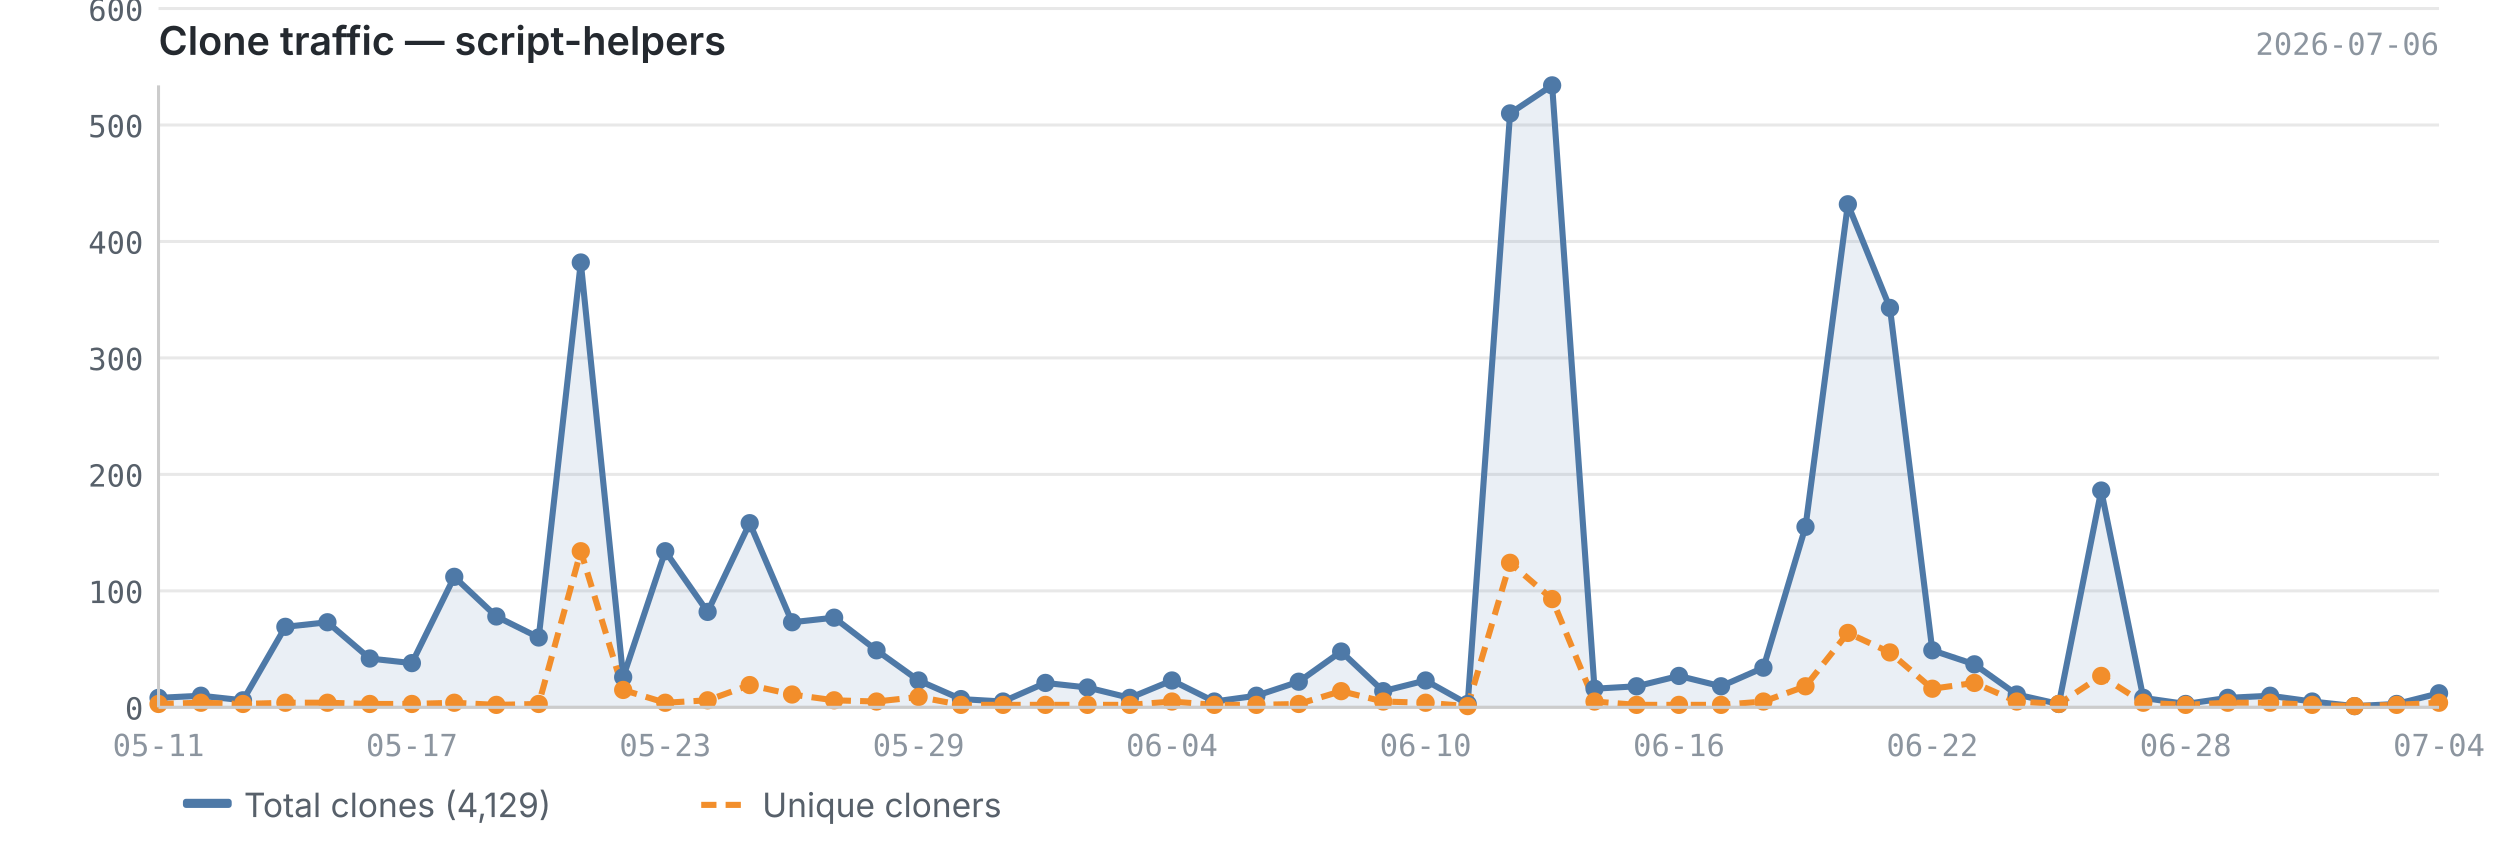
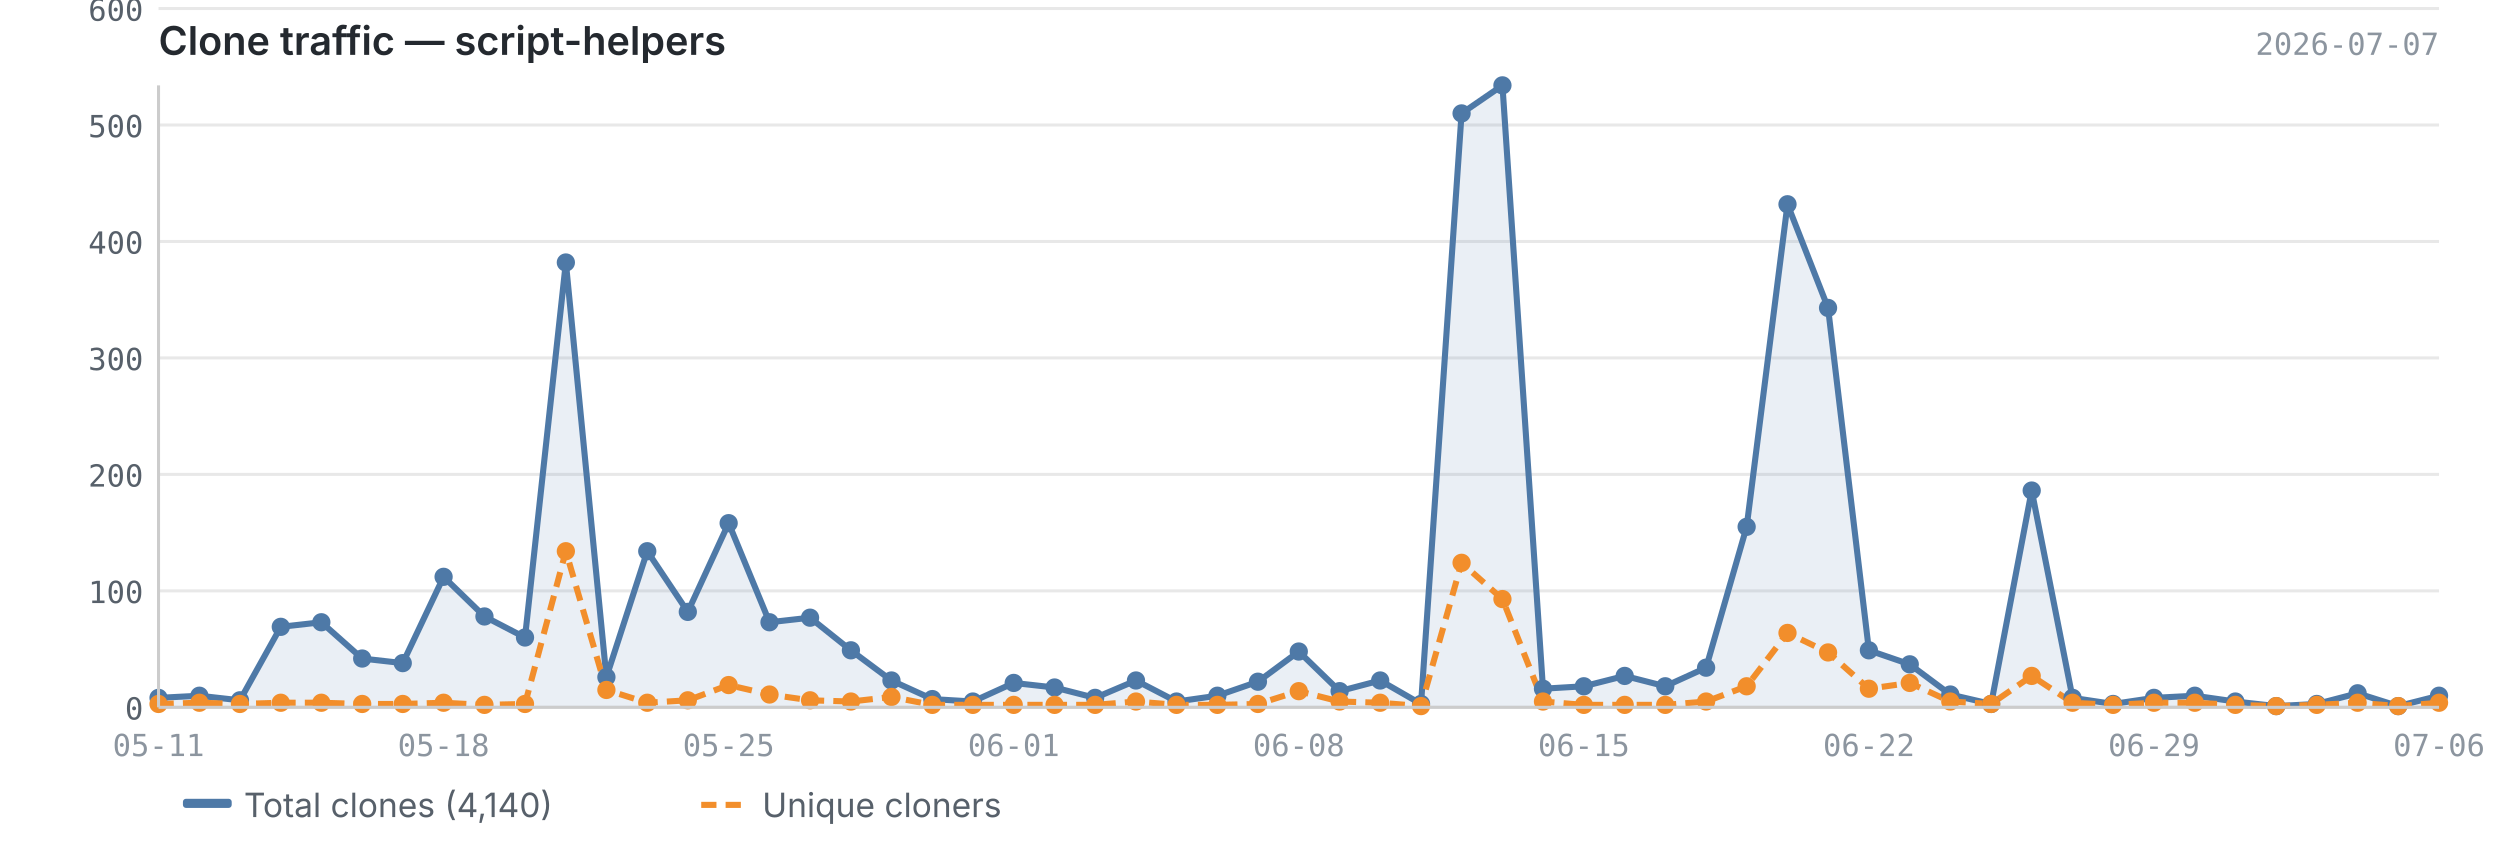
<svg xmlns="http://www.w3.org/2000/svg" viewBox="0 0 820 280" width="820" height="280">
  <text x="52" y="18" font-size="13" font-weight="600" fill="#24292f" font-family="-apple-system, BlinkMacSystemFont, 'Segoe UI', sans-serif">Clone traffic — script-helpers</text>
-   <text x="800" y="18" font-size="10" fill="#8c959f" font-family="ui-monospace, SFMono-Regular, 'SF Mono', Menlo, monospace" text-anchor="end">2026-07-06</text>
+   <text x="800" y="18" font-size="10" fill="#8c959f" font-family="ui-monospace, SFMono-Regular, 'SF Mono', Menlo, monospace" text-anchor="end">2026-07-07</text>
  <line x1="52" y1="232.0" x2="800" y2="232.0" stroke="#e8e8e8" stroke-width="1" />
  <line x1="52" y1="193.8" x2="800" y2="193.8" stroke="#e8e8e8" stroke-width="1" />
  <line x1="52" y1="155.6" x2="800" y2="155.6" stroke="#e8e8e8" stroke-width="1" />
  <line x1="52" y1="117.4" x2="800" y2="117.4" stroke="#e8e8e8" stroke-width="1" />
  <line x1="52" y1="79.2" x2="800" y2="79.2" stroke="#e8e8e8" stroke-width="1" />
  <line x1="52" y1="41.0" x2="800" y2="41.0" stroke="#e8e8e8" stroke-width="1" />
  <line x1="52" y1="2.8" x2="800" y2="2.8" stroke="#e8e8e8" stroke-width="1" />
-   <path d="M52.0,228.9 L52.0,228.9 L65.9,228.2 L79.7,229.7 L93.6,205.6 L107.4,204.1 L121.3,216.0 L135.1,217.5 L149.0,189.2 L162.8,202.2 L176.7,209.1 L190.5,86.1 L204.4,222.1 L218.2,180.8 L232.1,200.7 L245.9,171.6 L259.8,204.1 L273.6,202.6 L287.5,213.3 L301.3,223.2 L315.2,229.3 L329.0,230.1 L342.9,224.0 L356.7,225.5 L370.6,228.9 L384.4,223.2 L398.3,230.1 L412.1,228.2 L426.0,223.6 L439.9,213.7 L453.7,226.7 L467.6,223.2 L481.4,230.9 L495.3,37.2 L509.1,28.0 L523.0,225.9 L536.8,225.1 L550.7,221.7 L564.5,225.1 L578.4,219.0 L592.2,172.8 L606.1,67.0 L619.9,101.0 L633.8,213.3 L647.6,217.9 L661.5,227.8 L675.3,230.9 L689.2,160.9 L703.0,228.9 L716.9,230.9 L730.7,228.9 L744.6,228.2 L758.4,230.1 L772.3,231.6 L786.1,230.9 L800.0,227.4 L800.0,232.0 L52.0,232.0Z" fill="#4e79a7" opacity="0.12" />
-   <polyline points="52.0,228.9 65.9,228.2 79.7,229.7 93.6,205.6 107.4,204.1 121.3,216.0 135.1,217.5 149.0,189.2 162.8,202.2 176.7,209.1 190.5,86.1 204.4,222.1 218.2,180.8 232.1,200.7 245.9,171.6 259.8,204.1 273.6,202.6 287.5,213.3 301.3,223.2 315.2,229.3 329.0,230.1 342.9,224.0 356.7,225.5 370.6,228.9 384.4,223.2 398.3,230.1 412.1,228.2 426.0,223.6 439.9,213.7 453.7,226.7 467.6,223.2 481.4,230.9 495.3,37.2 509.1,28.0 523.0,225.9 536.8,225.1 550.7,221.7 564.5,225.1 578.4,219.0 592.2,172.8 606.1,67.0 619.9,101.0 633.8,213.3 647.6,217.9 661.5,227.8 675.3,230.9 689.2,160.9 703.0,228.9 716.9,230.9 730.7,228.9 744.6,228.2 758.4,230.1 772.3,231.6 786.1,230.9 800.0,227.4" fill="none" stroke="#4e79a7" stroke-width="2" stroke-linejoin="round" />
-   <polyline points="52.0,230.9 65.9,230.5 79.7,230.9 93.6,230.5 107.4,230.5 121.3,230.9 135.1,230.9 149.0,230.5 162.8,231.2 176.7,230.9 190.5,180.8 204.4,226.3 218.2,230.5 232.1,229.7 245.9,224.7 259.8,227.8 273.6,229.7 287.5,230.1 301.3,228.6 315.2,231.2 329.0,231.2 342.9,231.2 356.7,231.2 370.6,231.2 384.4,230.1 398.3,231.2 412.1,231.2 426.0,230.9 439.9,226.7 453.7,230.1 467.6,230.5 481.4,231.6 495.3,184.6 509.1,196.5 523.0,230.1 536.8,231.2 550.7,231.2 564.5,231.2 578.4,230.1 592.2,225.1 606.1,207.6 619.9,214.0 633.8,225.9 647.6,224.0 661.5,230.1 675.3,230.9 689.2,221.7 703.0,230.5 716.9,231.2 730.7,230.5 744.6,230.5 758.4,231.2 772.3,231.6 786.1,231.2 800.0,230.5" fill="none" stroke="#f28e2b" stroke-width="2" stroke-linejoin="round" stroke-dasharray="5,3" />
+   <path d="M52.0,228.9 L52.0,228.9 L65.4,228.2 L78.7,229.7 L92.1,205.6 L105.4,204.1 L118.8,216.0 L132.1,217.5 L145.5,189.2 L158.9,202.2 L172.2,209.1 L185.6,86.1 L198.9,222.1 L212.3,180.8 L225.6,200.7 L239.0,171.6 L252.4,204.1 L265.7,202.6 L279.1,213.3 L292.4,223.2 L305.8,229.3 L319.1,230.1 L332.5,224.0 L345.9,225.5 L359.2,228.9 L372.6,223.2 L385.9,230.1 L399.3,228.2 L412.6,223.6 L426.0,213.7 L439.4,226.7 L452.7,223.2 L466.1,230.9 L479.4,37.2 L492.8,28.0 L506.1,225.9 L519.5,225.1 L532.9,221.7 L546.2,225.1 L559.6,219.0 L572.9,172.8 L586.3,67.0 L599.6,101.0 L613.0,213.3 L626.4,217.9 L639.7,227.8 L653.1,230.9 L666.4,160.9 L679.8,228.9 L693.1,230.9 L706.5,228.9 L719.9,228.2 L733.2,230.1 L746.6,231.6 L759.9,230.9 L773.3,227.4 L786.6,231.6 L800.0,228.2 L800.0,232.0 L52.0,232.0Z" fill="#4e79a7" opacity="0.12" />
+   <polyline points="52.0,228.9 65.4,228.2 78.7,229.7 92.1,205.6 105.4,204.1 118.8,216.0 132.1,217.5 145.5,189.2 158.9,202.2 172.2,209.1 185.6,86.1 198.9,222.1 212.3,180.8 225.6,200.7 239.0,171.6 252.4,204.1 265.7,202.6 279.1,213.3 292.4,223.2 305.8,229.3 319.1,230.1 332.5,224.0 345.9,225.5 359.2,228.9 372.6,223.2 385.9,230.1 399.3,228.2 412.6,223.6 426.0,213.7 439.4,226.7 452.7,223.2 466.1,230.9 479.4,37.2 492.8,28.0 506.1,225.9 519.5,225.1 532.9,221.7 546.2,225.1 559.6,219.0 572.9,172.8 586.3,67.0 599.6,101.0 613.0,213.3 626.4,217.9 639.7,227.8 653.1,230.9 666.4,160.9 679.8,228.9 693.1,230.9 706.5,228.9 719.9,228.2 733.2,230.1 746.6,231.6 759.9,230.9 773.3,227.4 786.6,231.6 800.0,228.2" fill="none" stroke="#4e79a7" stroke-width="2" stroke-linejoin="round" />
+   <polyline points="52.0,230.9 65.4,230.5 78.7,230.9 92.1,230.5 105.4,230.5 118.8,230.9 132.1,230.9 145.5,230.5 158.9,231.2 172.2,230.9 185.6,180.8 198.9,226.3 212.3,230.5 225.6,229.7 239.0,224.7 252.4,227.8 265.7,229.7 279.1,230.1 292.4,228.6 305.8,231.2 319.1,231.2 332.5,231.2 345.9,231.2 359.2,231.2 372.6,230.1 385.9,231.2 399.3,231.2 412.6,230.9 426.0,226.7 439.4,230.1 452.7,230.5 466.1,231.6 479.4,184.6 492.8,196.5 506.1,230.1 519.5,231.2 532.9,231.2 546.2,231.2 559.6,230.1 572.9,225.1 586.3,207.6 599.6,214.0 613.0,225.9 626.4,224.0 639.7,230.1 653.1,230.9 666.4,221.7 679.8,230.5 693.1,231.2 706.5,230.5 719.9,230.5 733.2,231.2 746.6,231.6 759.9,231.2 773.3,230.5 786.6,231.6 800.0,230.5" fill="none" stroke="#f28e2b" stroke-width="2" stroke-linejoin="round" stroke-dasharray="5,3" />
  <circle cx="52.0" cy="228.9" r="3" fill="#4e79a7" />
-   <circle cx="65.9" cy="228.2" r="3" fill="#4e79a7" />
-   <circle cx="79.7" cy="229.7" r="3" fill="#4e79a7" />
-   <circle cx="93.6" cy="205.6" r="3" fill="#4e79a7" />
-   <circle cx="107.4" cy="204.1" r="3" fill="#4e79a7" />
-   <circle cx="121.3" cy="216.0" r="3" fill="#4e79a7" />
-   <circle cx="135.1" cy="217.5" r="3" fill="#4e79a7" />
-   <circle cx="149.0" cy="189.2" r="3" fill="#4e79a7" />
-   <circle cx="162.8" cy="202.2" r="3" fill="#4e79a7" />
-   <circle cx="176.7" cy="209.1" r="3" fill="#4e79a7" />
-   <circle cx="190.5" cy="86.1" r="3" fill="#4e79a7" />
-   <circle cx="204.4" cy="222.1" r="3" fill="#4e79a7" />
-   <circle cx="218.2" cy="180.8" r="3" fill="#4e79a7" />
-   <circle cx="232.1" cy="200.7" r="3" fill="#4e79a7" />
-   <circle cx="245.9" cy="171.6" r="3" fill="#4e79a7" />
-   <circle cx="259.8" cy="204.1" r="3" fill="#4e79a7" />
-   <circle cx="273.6" cy="202.6" r="3" fill="#4e79a7" />
-   <circle cx="287.5" cy="213.3" r="3" fill="#4e79a7" />
-   <circle cx="301.3" cy="223.2" r="3" fill="#4e79a7" />
-   <circle cx="315.2" cy="229.3" r="3" fill="#4e79a7" />
-   <circle cx="329.0" cy="230.1" r="3" fill="#4e79a7" />
-   <circle cx="342.9" cy="224.0" r="3" fill="#4e79a7" />
-   <circle cx="356.7" cy="225.5" r="3" fill="#4e79a7" />
-   <circle cx="370.6" cy="228.9" r="3" fill="#4e79a7" />
-   <circle cx="384.4" cy="223.2" r="3" fill="#4e79a7" />
-   <circle cx="398.3" cy="230.1" r="3" fill="#4e79a7" />
-   <circle cx="412.1" cy="228.2" r="3" fill="#4e79a7" />
-   <circle cx="426.0" cy="223.6" r="3" fill="#4e79a7" />
-   <circle cx="439.9" cy="213.7" r="3" fill="#4e79a7" />
-   <circle cx="453.7" cy="226.7" r="3" fill="#4e79a7" />
-   <circle cx="467.6" cy="223.2" r="3" fill="#4e79a7" />
-   <circle cx="481.4" cy="230.9" r="3" fill="#4e79a7" />
-   <circle cx="495.3" cy="37.2" r="3" fill="#4e79a7" />
-   <circle cx="509.1" cy="28.0" r="3" fill="#4e79a7" />
-   <circle cx="523.0" cy="225.9" r="3" fill="#4e79a7" />
-   <circle cx="536.8" cy="225.1" r="3" fill="#4e79a7" />
-   <circle cx="550.7" cy="221.7" r="3" fill="#4e79a7" />
-   <circle cx="564.5" cy="225.1" r="3" fill="#4e79a7" />
-   <circle cx="578.4" cy="219.0" r="3" fill="#4e79a7" />
-   <circle cx="592.2" cy="172.8" r="3" fill="#4e79a7" />
-   <circle cx="606.1" cy="67.0" r="3" fill="#4e79a7" />
-   <circle cx="619.9" cy="101.0" r="3" fill="#4e79a7" />
-   <circle cx="633.8" cy="213.3" r="3" fill="#4e79a7" />
-   <circle cx="647.6" cy="217.9" r="3" fill="#4e79a7" />
-   <circle cx="661.5" cy="227.8" r="3" fill="#4e79a7" />
-   <circle cx="675.3" cy="230.9" r="3" fill="#4e79a7" />
-   <circle cx="689.2" cy="160.9" r="3" fill="#4e79a7" />
-   <circle cx="703.0" cy="228.9" r="3" fill="#4e79a7" />
-   <circle cx="716.9" cy="230.9" r="3" fill="#4e79a7" />
-   <circle cx="730.7" cy="228.9" r="3" fill="#4e79a7" />
-   <circle cx="744.6" cy="228.2" r="3" fill="#4e79a7" />
-   <circle cx="758.4" cy="230.1" r="3" fill="#4e79a7" />
-   <circle cx="772.3" cy="231.6" r="3" fill="#4e79a7" />
-   <circle cx="786.1" cy="230.9" r="3" fill="#4e79a7" />
-   <circle cx="800.0" cy="227.4" r="3" fill="#4e79a7" />
+   <circle cx="65.4" cy="228.2" r="3" fill="#4e79a7" />
+   <circle cx="78.7" cy="229.7" r="3" fill="#4e79a7" />
+   <circle cx="92.1" cy="205.6" r="3" fill="#4e79a7" />
+   <circle cx="105.4" cy="204.1" r="3" fill="#4e79a7" />
+   <circle cx="118.8" cy="216.0" r="3" fill="#4e79a7" />
+   <circle cx="132.1" cy="217.5" r="3" fill="#4e79a7" />
+   <circle cx="145.5" cy="189.2" r="3" fill="#4e79a7" />
+   <circle cx="158.9" cy="202.2" r="3" fill="#4e79a7" />
+   <circle cx="172.2" cy="209.1" r="3" fill="#4e79a7" />
+   <circle cx="185.6" cy="86.1" r="3" fill="#4e79a7" />
+   <circle cx="198.9" cy="222.1" r="3" fill="#4e79a7" />
+   <circle cx="212.3" cy="180.8" r="3" fill="#4e79a7" />
+   <circle cx="225.6" cy="200.7" r="3" fill="#4e79a7" />
+   <circle cx="239.0" cy="171.6" r="3" fill="#4e79a7" />
+   <circle cx="252.4" cy="204.1" r="3" fill="#4e79a7" />
+   <circle cx="265.7" cy="202.6" r="3" fill="#4e79a7" />
+   <circle cx="279.1" cy="213.3" r="3" fill="#4e79a7" />
+   <circle cx="292.4" cy="223.2" r="3" fill="#4e79a7" />
+   <circle cx="305.8" cy="229.3" r="3" fill="#4e79a7" />
+   <circle cx="319.1" cy="230.1" r="3" fill="#4e79a7" />
+   <circle cx="332.5" cy="224.0" r="3" fill="#4e79a7" />
+   <circle cx="345.9" cy="225.5" r="3" fill="#4e79a7" />
+   <circle cx="359.2" cy="228.9" r="3" fill="#4e79a7" />
+   <circle cx="372.6" cy="223.2" r="3" fill="#4e79a7" />
+   <circle cx="385.9" cy="230.1" r="3" fill="#4e79a7" />
+   <circle cx="399.3" cy="228.2" r="3" fill="#4e79a7" />
+   <circle cx="412.6" cy="223.6" r="3" fill="#4e79a7" />
+   <circle cx="426.0" cy="213.7" r="3" fill="#4e79a7" />
+   <circle cx="439.4" cy="226.7" r="3" fill="#4e79a7" />
+   <circle cx="452.7" cy="223.2" r="3" fill="#4e79a7" />
+   <circle cx="466.1" cy="230.9" r="3" fill="#4e79a7" />
+   <circle cx="479.4" cy="37.2" r="3" fill="#4e79a7" />
+   <circle cx="492.8" cy="28.0" r="3" fill="#4e79a7" />
+   <circle cx="506.1" cy="225.9" r="3" fill="#4e79a7" />
+   <circle cx="519.5" cy="225.1" r="3" fill="#4e79a7" />
+   <circle cx="532.9" cy="221.7" r="3" fill="#4e79a7" />
+   <circle cx="546.2" cy="225.1" r="3" fill="#4e79a7" />
+   <circle cx="559.6" cy="219.0" r="3" fill="#4e79a7" />
+   <circle cx="572.9" cy="172.8" r="3" fill="#4e79a7" />
+   <circle cx="586.3" cy="67.0" r="3" fill="#4e79a7" />
+   <circle cx="599.6" cy="101.0" r="3" fill="#4e79a7" />
+   <circle cx="613.0" cy="213.3" r="3" fill="#4e79a7" />
+   <circle cx="626.4" cy="217.9" r="3" fill="#4e79a7" />
+   <circle cx="639.7" cy="227.8" r="3" fill="#4e79a7" />
+   <circle cx="653.1" cy="230.9" r="3" fill="#4e79a7" />
+   <circle cx="666.4" cy="160.9" r="3" fill="#4e79a7" />
+   <circle cx="679.8" cy="228.9" r="3" fill="#4e79a7" />
+   <circle cx="693.1" cy="230.9" r="3" fill="#4e79a7" />
+   <circle cx="706.5" cy="228.9" r="3" fill="#4e79a7" />
+   <circle cx="719.9" cy="228.2" r="3" fill="#4e79a7" />
+   <circle cx="733.2" cy="230.1" r="3" fill="#4e79a7" />
+   <circle cx="746.6" cy="231.6" r="3" fill="#4e79a7" />
+   <circle cx="759.9" cy="230.9" r="3" fill="#4e79a7" />
+   <circle cx="773.3" cy="227.4" r="3" fill="#4e79a7" />
+   <circle cx="786.6" cy="231.6" r="3" fill="#4e79a7" />
+   <circle cx="800.0" cy="228.2" r="3" fill="#4e79a7" />
  <circle cx="52.0" cy="230.9" r="3" fill="#f28e2b" />
-   <circle cx="65.9" cy="230.5" r="3" fill="#f28e2b" />
-   <circle cx="79.7" cy="230.9" r="3" fill="#f28e2b" />
-   <circle cx="93.6" cy="230.5" r="3" fill="#f28e2b" />
-   <circle cx="107.4" cy="230.5" r="3" fill="#f28e2b" />
-   <circle cx="121.3" cy="230.9" r="3" fill="#f28e2b" />
-   <circle cx="135.1" cy="230.9" r="3" fill="#f28e2b" />
-   <circle cx="149.0" cy="230.5" r="3" fill="#f28e2b" />
-   <circle cx="162.8" cy="231.2" r="3" fill="#f28e2b" />
-   <circle cx="176.7" cy="230.9" r="3" fill="#f28e2b" />
-   <circle cx="190.5" cy="180.8" r="3" fill="#f28e2b" />
-   <circle cx="204.4" cy="226.3" r="3" fill="#f28e2b" />
-   <circle cx="218.2" cy="230.5" r="3" fill="#f28e2b" />
-   <circle cx="232.1" cy="229.7" r="3" fill="#f28e2b" />
-   <circle cx="245.9" cy="224.7" r="3" fill="#f28e2b" />
-   <circle cx="259.8" cy="227.8" r="3" fill="#f28e2b" />
-   <circle cx="273.6" cy="229.7" r="3" fill="#f28e2b" />
-   <circle cx="287.5" cy="230.1" r="3" fill="#f28e2b" />
-   <circle cx="301.3" cy="228.6" r="3" fill="#f28e2b" />
-   <circle cx="315.2" cy="231.2" r="3" fill="#f28e2b" />
-   <circle cx="329.0" cy="231.2" r="3" fill="#f28e2b" />
-   <circle cx="342.9" cy="231.2" r="3" fill="#f28e2b" />
-   <circle cx="356.7" cy="231.2" r="3" fill="#f28e2b" />
-   <circle cx="370.6" cy="231.2" r="3" fill="#f28e2b" />
-   <circle cx="384.4" cy="230.1" r="3" fill="#f28e2b" />
-   <circle cx="398.3" cy="231.2" r="3" fill="#f28e2b" />
-   <circle cx="412.1" cy="231.2" r="3" fill="#f28e2b" />
-   <circle cx="426.0" cy="230.9" r="3" fill="#f28e2b" />
-   <circle cx="439.9" cy="226.7" r="3" fill="#f28e2b" />
-   <circle cx="453.7" cy="230.1" r="3" fill="#f28e2b" />
-   <circle cx="467.6" cy="230.5" r="3" fill="#f28e2b" />
-   <circle cx="481.4" cy="231.6" r="3" fill="#f28e2b" />
-   <circle cx="495.3" cy="184.6" r="3" fill="#f28e2b" />
-   <circle cx="509.1" cy="196.5" r="3" fill="#f28e2b" />
-   <circle cx="523.0" cy="230.1" r="3" fill="#f28e2b" />
-   <circle cx="536.8" cy="231.2" r="3" fill="#f28e2b" />
-   <circle cx="550.7" cy="231.2" r="3" fill="#f28e2b" />
-   <circle cx="564.5" cy="231.2" r="3" fill="#f28e2b" />
-   <circle cx="578.4" cy="230.1" r="3" fill="#f28e2b" />
-   <circle cx="592.2" cy="225.1" r="3" fill="#f28e2b" />
-   <circle cx="606.1" cy="207.6" r="3" fill="#f28e2b" />
-   <circle cx="619.9" cy="214.0" r="3" fill="#f28e2b" />
-   <circle cx="633.8" cy="225.9" r="3" fill="#f28e2b" />
-   <circle cx="647.6" cy="224.0" r="3" fill="#f28e2b" />
-   <circle cx="661.5" cy="230.1" r="3" fill="#f28e2b" />
-   <circle cx="675.3" cy="230.9" r="3" fill="#f28e2b" />
-   <circle cx="689.2" cy="221.7" r="3" fill="#f28e2b" />
-   <circle cx="703.0" cy="230.5" r="3" fill="#f28e2b" />
-   <circle cx="716.9" cy="231.2" r="3" fill="#f28e2b" />
-   <circle cx="730.7" cy="230.5" r="3" fill="#f28e2b" />
-   <circle cx="744.6" cy="230.5" r="3" fill="#f28e2b" />
-   <circle cx="758.4" cy="231.2" r="3" fill="#f28e2b" />
-   <circle cx="772.3" cy="231.6" r="3" fill="#f28e2b" />
-   <circle cx="786.1" cy="231.2" r="3" fill="#f28e2b" />
+   <circle cx="65.4" cy="230.5" r="3" fill="#f28e2b" />
+   <circle cx="78.7" cy="230.9" r="3" fill="#f28e2b" />
+   <circle cx="92.1" cy="230.5" r="3" fill="#f28e2b" />
+   <circle cx="105.4" cy="230.5" r="3" fill="#f28e2b" />
+   <circle cx="118.8" cy="230.9" r="3" fill="#f28e2b" />
+   <circle cx="132.1" cy="230.9" r="3" fill="#f28e2b" />
+   <circle cx="145.5" cy="230.5" r="3" fill="#f28e2b" />
+   <circle cx="158.9" cy="231.2" r="3" fill="#f28e2b" />
+   <circle cx="172.2" cy="230.9" r="3" fill="#f28e2b" />
+   <circle cx="185.6" cy="180.8" r="3" fill="#f28e2b" />
+   <circle cx="198.9" cy="226.3" r="3" fill="#f28e2b" />
+   <circle cx="212.3" cy="230.5" r="3" fill="#f28e2b" />
+   <circle cx="225.6" cy="229.7" r="3" fill="#f28e2b" />
+   <circle cx="239.0" cy="224.7" r="3" fill="#f28e2b" />
+   <circle cx="252.4" cy="227.8" r="3" fill="#f28e2b" />
+   <circle cx="265.7" cy="229.7" r="3" fill="#f28e2b" />
+   <circle cx="279.1" cy="230.1" r="3" fill="#f28e2b" />
+   <circle cx="292.4" cy="228.6" r="3" fill="#f28e2b" />
+   <circle cx="305.8" cy="231.2" r="3" fill="#f28e2b" />
+   <circle cx="319.1" cy="231.2" r="3" fill="#f28e2b" />
+   <circle cx="332.5" cy="231.2" r="3" fill="#f28e2b" />
+   <circle cx="345.9" cy="231.2" r="3" fill="#f28e2b" />
+   <circle cx="359.2" cy="231.2" r="3" fill="#f28e2b" />
+   <circle cx="372.6" cy="230.1" r="3" fill="#f28e2b" />
+   <circle cx="385.9" cy="231.2" r="3" fill="#f28e2b" />
+   <circle cx="399.3" cy="231.2" r="3" fill="#f28e2b" />
+   <circle cx="412.6" cy="230.9" r="3" fill="#f28e2b" />
+   <circle cx="426.0" cy="226.7" r="3" fill="#f28e2b" />
+   <circle cx="439.4" cy="230.1" r="3" fill="#f28e2b" />
+   <circle cx="452.7" cy="230.5" r="3" fill="#f28e2b" />
+   <circle cx="466.1" cy="231.6" r="3" fill="#f28e2b" />
+   <circle cx="479.4" cy="184.6" r="3" fill="#f28e2b" />
+   <circle cx="492.8" cy="196.5" r="3" fill="#f28e2b" />
+   <circle cx="506.1" cy="230.1" r="3" fill="#f28e2b" />
+   <circle cx="519.5" cy="231.2" r="3" fill="#f28e2b" />
+   <circle cx="532.9" cy="231.2" r="3" fill="#f28e2b" />
+   <circle cx="546.2" cy="231.2" r="3" fill="#f28e2b" />
+   <circle cx="559.6" cy="230.1" r="3" fill="#f28e2b" />
+   <circle cx="572.9" cy="225.1" r="3" fill="#f28e2b" />
+   <circle cx="586.3" cy="207.6" r="3" fill="#f28e2b" />
+   <circle cx="599.6" cy="214.0" r="3" fill="#f28e2b" />
+   <circle cx="613.0" cy="225.9" r="3" fill="#f28e2b" />
+   <circle cx="626.4" cy="224.0" r="3" fill="#f28e2b" />
+   <circle cx="639.7" cy="230.1" r="3" fill="#f28e2b" />
+   <circle cx="653.1" cy="230.9" r="3" fill="#f28e2b" />
+   <circle cx="666.4" cy="221.7" r="3" fill="#f28e2b" />
+   <circle cx="679.8" cy="230.5" r="3" fill="#f28e2b" />
+   <circle cx="693.1" cy="231.2" r="3" fill="#f28e2b" />
+   <circle cx="706.5" cy="230.5" r="3" fill="#f28e2b" />
+   <circle cx="719.9" cy="230.5" r="3" fill="#f28e2b" />
+   <circle cx="733.2" cy="231.2" r="3" fill="#f28e2b" />
+   <circle cx="746.6" cy="231.6" r="3" fill="#f28e2b" />
+   <circle cx="759.9" cy="231.2" r="3" fill="#f28e2b" />
+   <circle cx="773.3" cy="230.5" r="3" fill="#f28e2b" />
+   <circle cx="786.6" cy="231.6" r="3" fill="#f28e2b" />
  <circle cx="800.0" cy="230.5" r="3" fill="#f28e2b" />
  <line x1="52" y1="28" x2="52" y2="232" stroke="#cccccc" stroke-width="1" />
  <line x1="52" y1="232" x2="800" y2="232" stroke="#cccccc" stroke-width="1" />
  <text x="47" y="236.0" text-anchor="end" font-size="10" fill="#57606a" font-family="ui-monospace, SFMono-Regular, 'SF Mono', Menlo, monospace">0</text>
  <text x="47" y="197.8" text-anchor="end" font-size="10" fill="#57606a" font-family="ui-monospace, SFMono-Regular, 'SF Mono', Menlo, monospace">100</text>
  <text x="47" y="159.6" text-anchor="end" font-size="10" fill="#57606a" font-family="ui-monospace, SFMono-Regular, 'SF Mono', Menlo, monospace">200</text>
  <text x="47" y="121.4" text-anchor="end" font-size="10" fill="#57606a" font-family="ui-monospace, SFMono-Regular, 'SF Mono', Menlo, monospace">300</text>
  <text x="47" y="83.2" text-anchor="end" font-size="10" fill="#57606a" font-family="ui-monospace, SFMono-Regular, 'SF Mono', Menlo, monospace">400</text>
  <text x="47" y="45.0" text-anchor="end" font-size="10" fill="#57606a" font-family="ui-monospace, SFMono-Regular, 'SF Mono', Menlo, monospace">500</text>
  <text x="47" y="6.8" text-anchor="end" font-size="10" fill="#57606a" font-family="ui-monospace, SFMono-Regular, 'SF Mono', Menlo, monospace">600</text>
  <text x="52.0" y="248" text-anchor="middle" font-size="10" fill="#8c959f" font-family="ui-monospace, SFMono-Regular, 'SF Mono', Menlo, monospace">05-11</text>
-   <text x="550.7" y="248" text-anchor="middle" font-size="10" fill="#8c959f" font-family="ui-monospace, SFMono-Regular, 'SF Mono', Menlo, monospace">06-16</text>
-   <text x="135.1" y="248" text-anchor="middle" font-size="10" fill="#8c959f" font-family="ui-monospace, SFMono-Regular, 'SF Mono', Menlo, monospace">05-17</text>
-   <text x="633.8" y="248" text-anchor="middle" font-size="10" fill="#8c959f" font-family="ui-monospace, SFMono-Regular, 'SF Mono', Menlo, monospace">06-22</text>
-   <text x="218.2" y="248" text-anchor="middle" font-size="10" fill="#8c959f" font-family="ui-monospace, SFMono-Regular, 'SF Mono', Menlo, monospace">05-23</text>
-   <text x="716.9" y="248" text-anchor="middle" font-size="10" fill="#8c959f" font-family="ui-monospace, SFMono-Regular, 'SF Mono', Menlo, monospace">06-28</text>
-   <text x="301.3" y="248" text-anchor="middle" font-size="10" fill="#8c959f" font-family="ui-monospace, SFMono-Regular, 'SF Mono', Menlo, monospace">05-29</text>
-   <text x="800.0" y="248" text-anchor="middle" font-size="10" fill="#8c959f" font-family="ui-monospace, SFMono-Regular, 'SF Mono', Menlo, monospace">07-04</text>
-   <text x="384.4" y="248" text-anchor="middle" font-size="10" fill="#8c959f" font-family="ui-monospace, SFMono-Regular, 'SF Mono', Menlo, monospace">06-04</text>
-   <text x="467.6" y="248" text-anchor="middle" font-size="10" fill="#8c959f" font-family="ui-monospace, SFMono-Regular, 'SF Mono', Menlo, monospace">06-10</text>
+   <text x="519.5" y="248" text-anchor="middle" font-size="10" fill="#8c959f" font-family="ui-monospace, SFMono-Regular, 'SF Mono', Menlo, monospace">06-15</text>
+   <text x="145.5" y="248" text-anchor="middle" font-size="10" fill="#8c959f" font-family="ui-monospace, SFMono-Regular, 'SF Mono', Menlo, monospace">05-18</text>
+   <text x="613.0" y="248" text-anchor="middle" font-size="10" fill="#8c959f" font-family="ui-monospace, SFMono-Regular, 'SF Mono', Menlo, monospace">06-22</text>
+   <text x="239.0" y="248" text-anchor="middle" font-size="10" fill="#8c959f" font-family="ui-monospace, SFMono-Regular, 'SF Mono', Menlo, monospace">05-25</text>
+   <text x="706.5" y="248" text-anchor="middle" font-size="10" fill="#8c959f" font-family="ui-monospace, SFMono-Regular, 'SF Mono', Menlo, monospace">06-29</text>
+   <text x="332.5" y="248" text-anchor="middle" font-size="10" fill="#8c959f" font-family="ui-monospace, SFMono-Regular, 'SF Mono', Menlo, monospace">06-01</text>
+   <text x="800.0" y="248" text-anchor="middle" font-size="10" fill="#8c959f" font-family="ui-monospace, SFMono-Regular, 'SF Mono', Menlo, monospace">07-06</text>
+   <text x="426.0" y="248" text-anchor="middle" font-size="10" fill="#8c959f" font-family="ui-monospace, SFMono-Regular, 'SF Mono', Menlo, monospace">06-08</text>
  <rect x="60" y="262" width="16" height="3" fill="#4e79a7" rx="1" />
-   <text x="80" y="268" font-size="11" fill="#57606a" font-family="-apple-system, BlinkMacSystemFont, 'Segoe UI', sans-serif">Total clones (4,129)</text>
+   <text x="80" y="268" font-size="11" fill="#57606a" font-family="-apple-system, BlinkMacSystemFont, 'Segoe UI', sans-serif">Total clones (4,140)</text>
  <line x1="230" y1="264" x2="246" y2="264" stroke="#f28e2b" stroke-width="2" stroke-dasharray="5,3" />
  <text x="250" y="268" font-size="11" fill="#57606a" font-family="-apple-system, BlinkMacSystemFont, 'Segoe UI', sans-serif">Unique cloners</text>
</svg>
